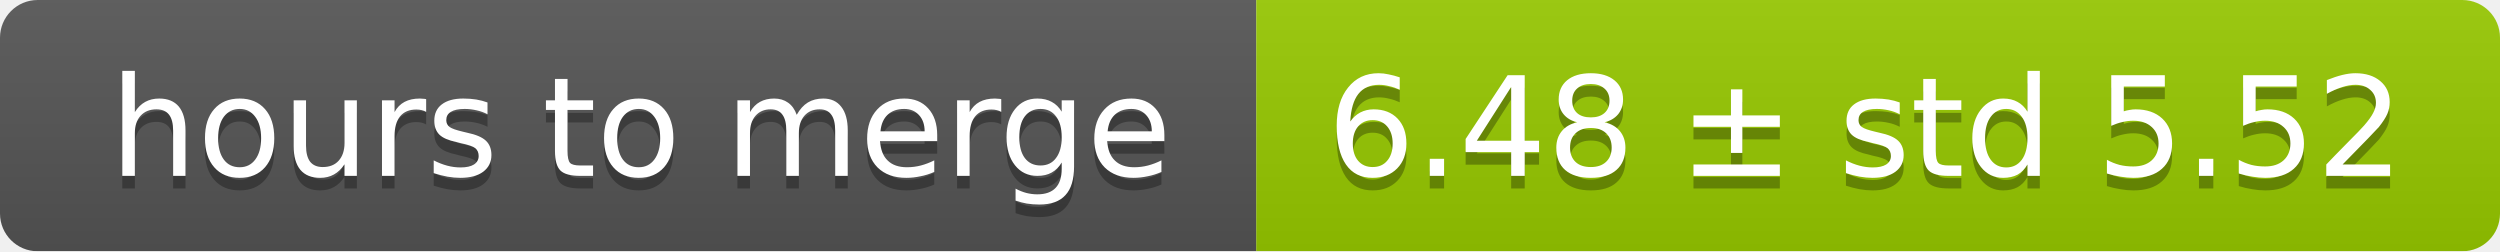
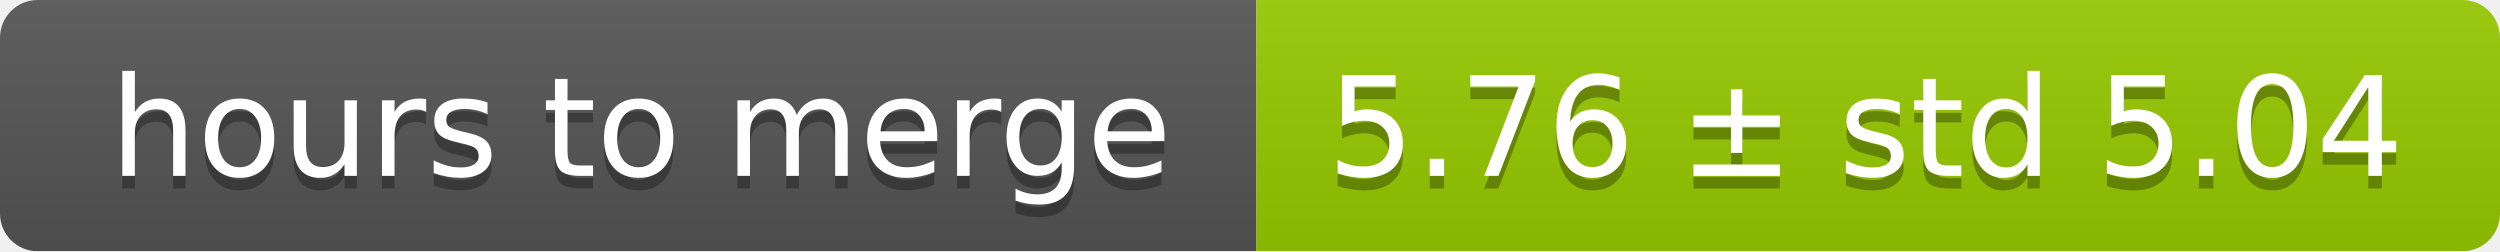
<svg xmlns="http://www.w3.org/2000/svg" width="199" height="20">
  <linearGradient id="smooth" x2="0" y2="100%">
    <stop offset="0" stop-color="#bbb" stop-opacity=".1" />
    <stop offset="1" stop-opacity=".1" />
  </linearGradient>
  <mask id="round">
    <rect width="199" height="20" rx="3" fill="#fff" />
  </mask>
  <g mask="url(#round)">
    <rect width="100" height="20" fill="#555" />
    <rect x="100" width="99" height="20" fill="#97ca00" />
    <rect width="199" height="20" fill="url(#smooth)" />
  </g>
  <g fill="#fff" text-anchor="middle" font-family="DejaVu Sans,Verdana,Geneva,sans-serif" font-size="11">
    <text x="51" y="15" fill="#010101" fill-opacity=".3">hours to merge</text>
    <text x="51" y="14">hours to merge</text>
-     <text x="148.5" y="15" fill="#010101" fill-opacity=".3">6.48 ± std 5.52</text>
-     <text x="148.5" y="14">6.48 ± std 5.52</text>
+     <text x="148.5" y="15" fill="#010101" fill-opacity=".3">5.76 ± std 5.04</text>
+     <text x="148.5" y="14">5.76 ± std 5.04</text>
  </g>
</svg>
